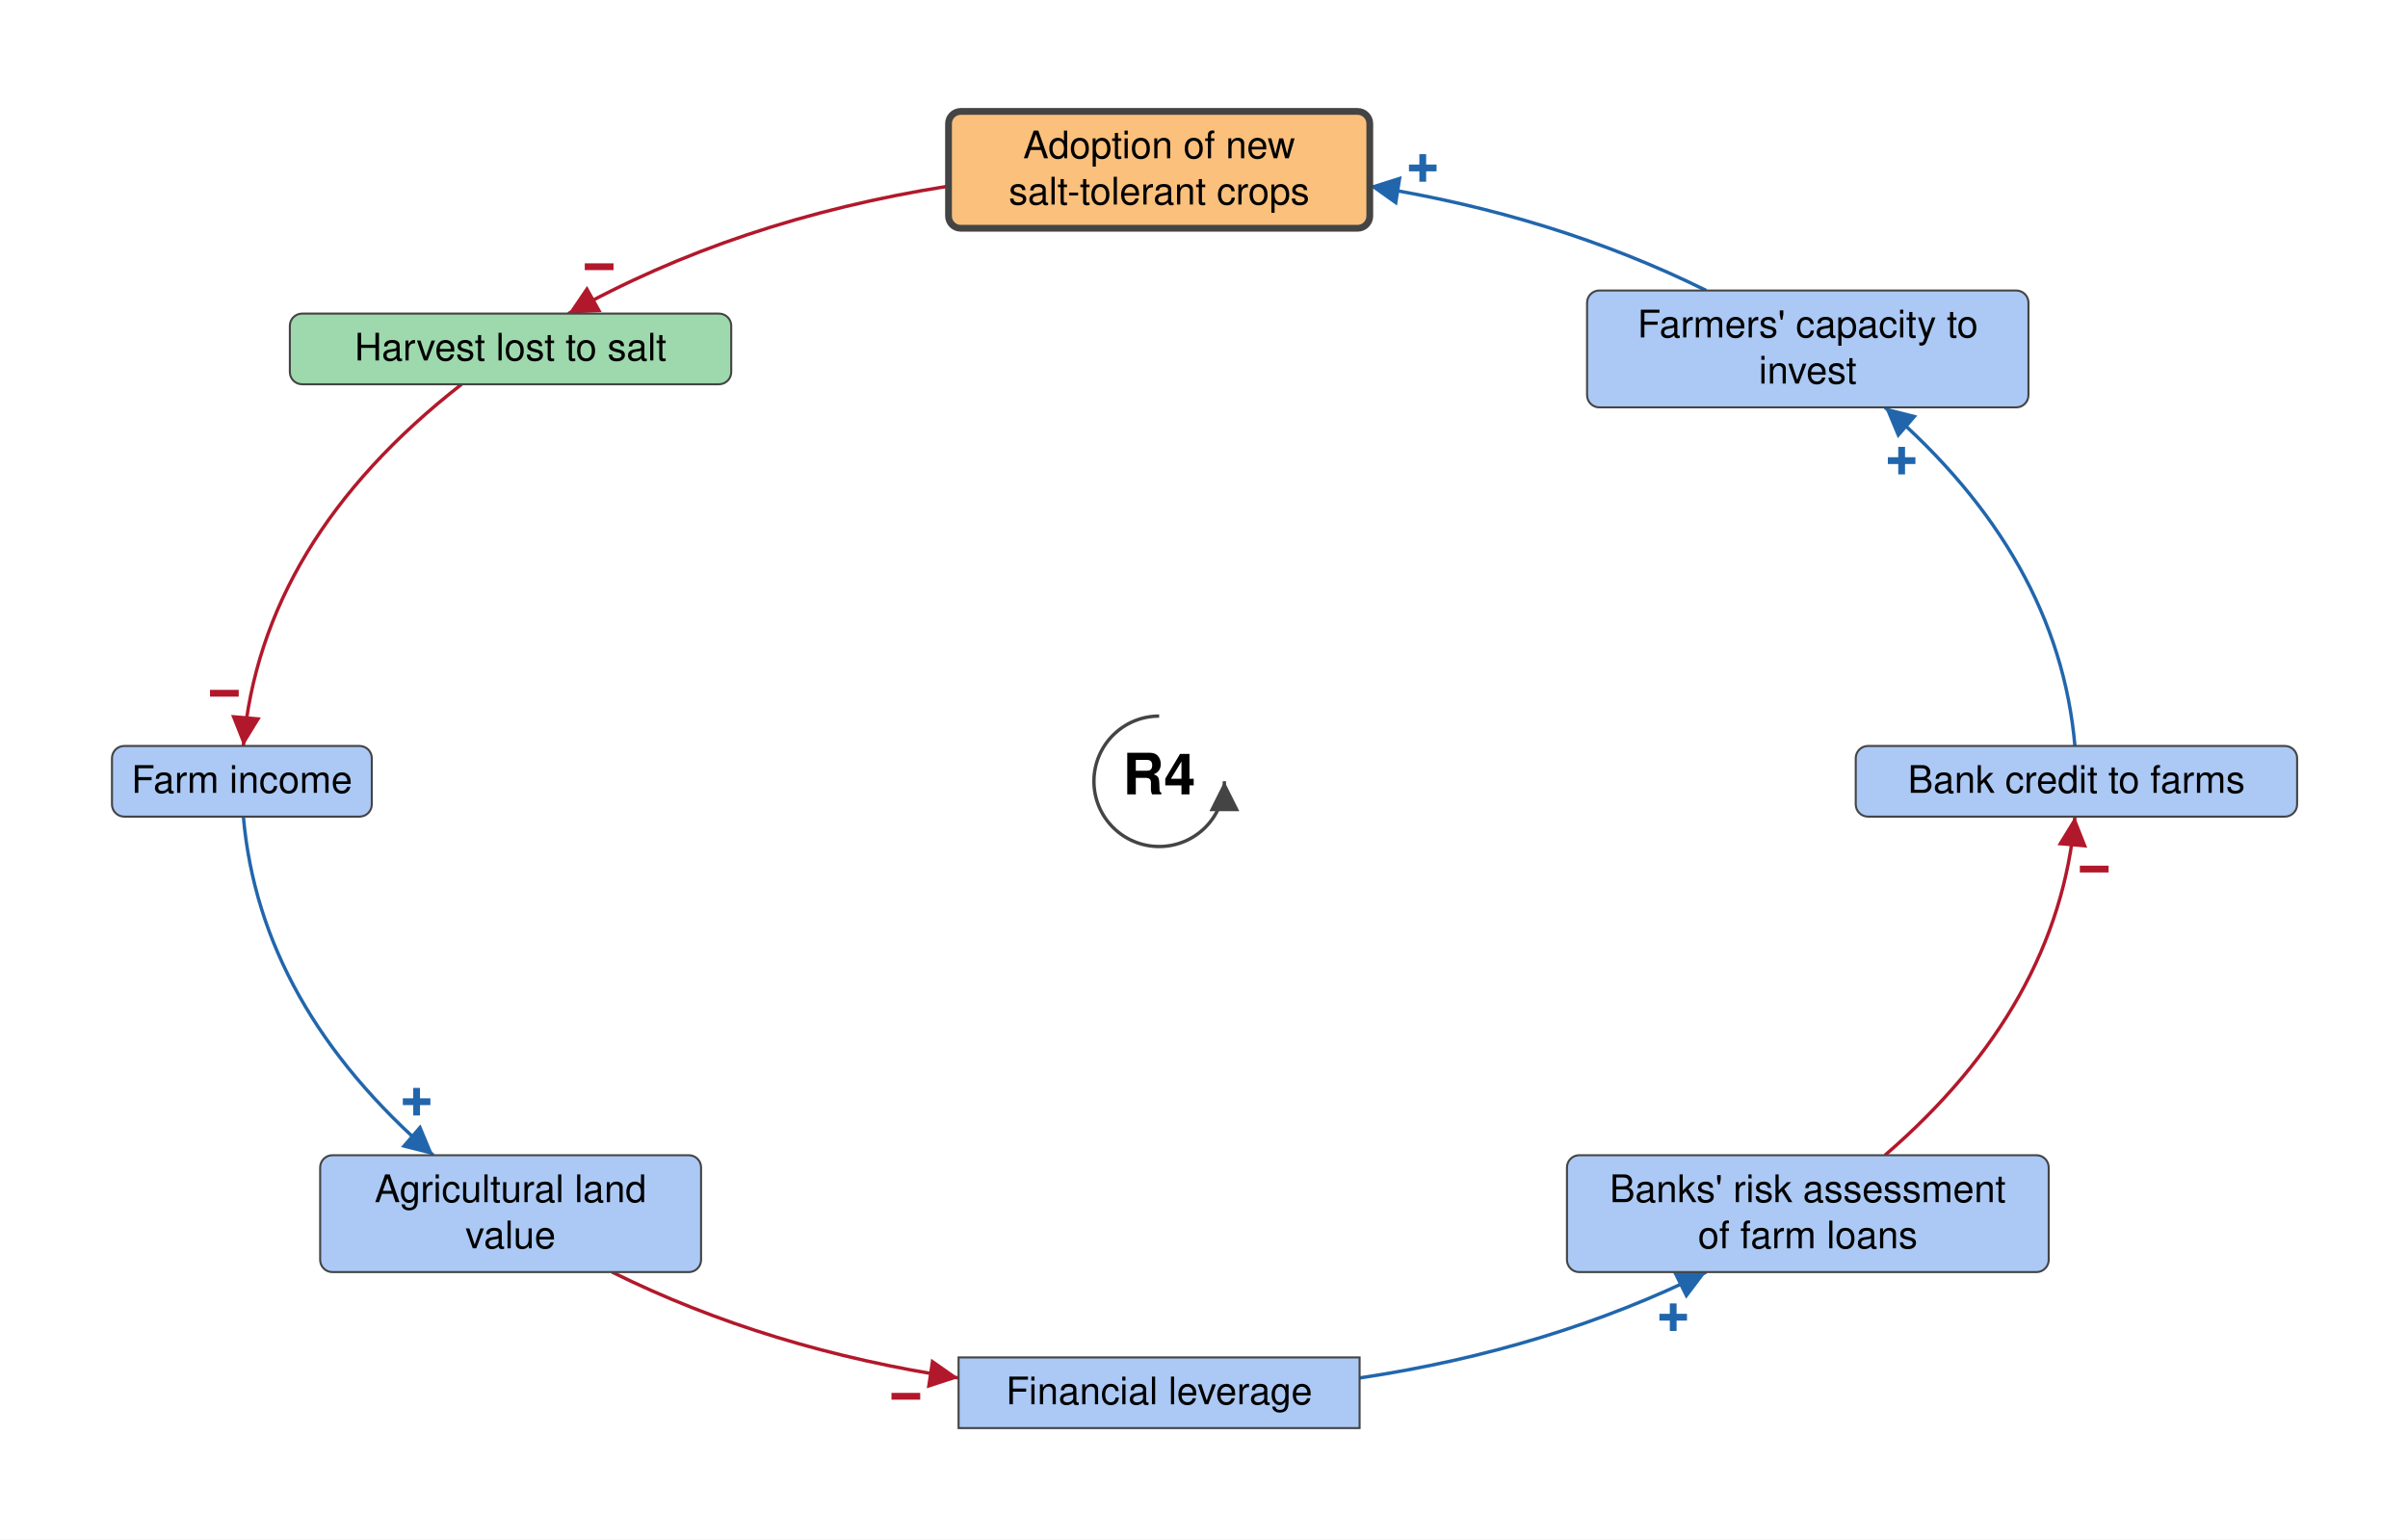
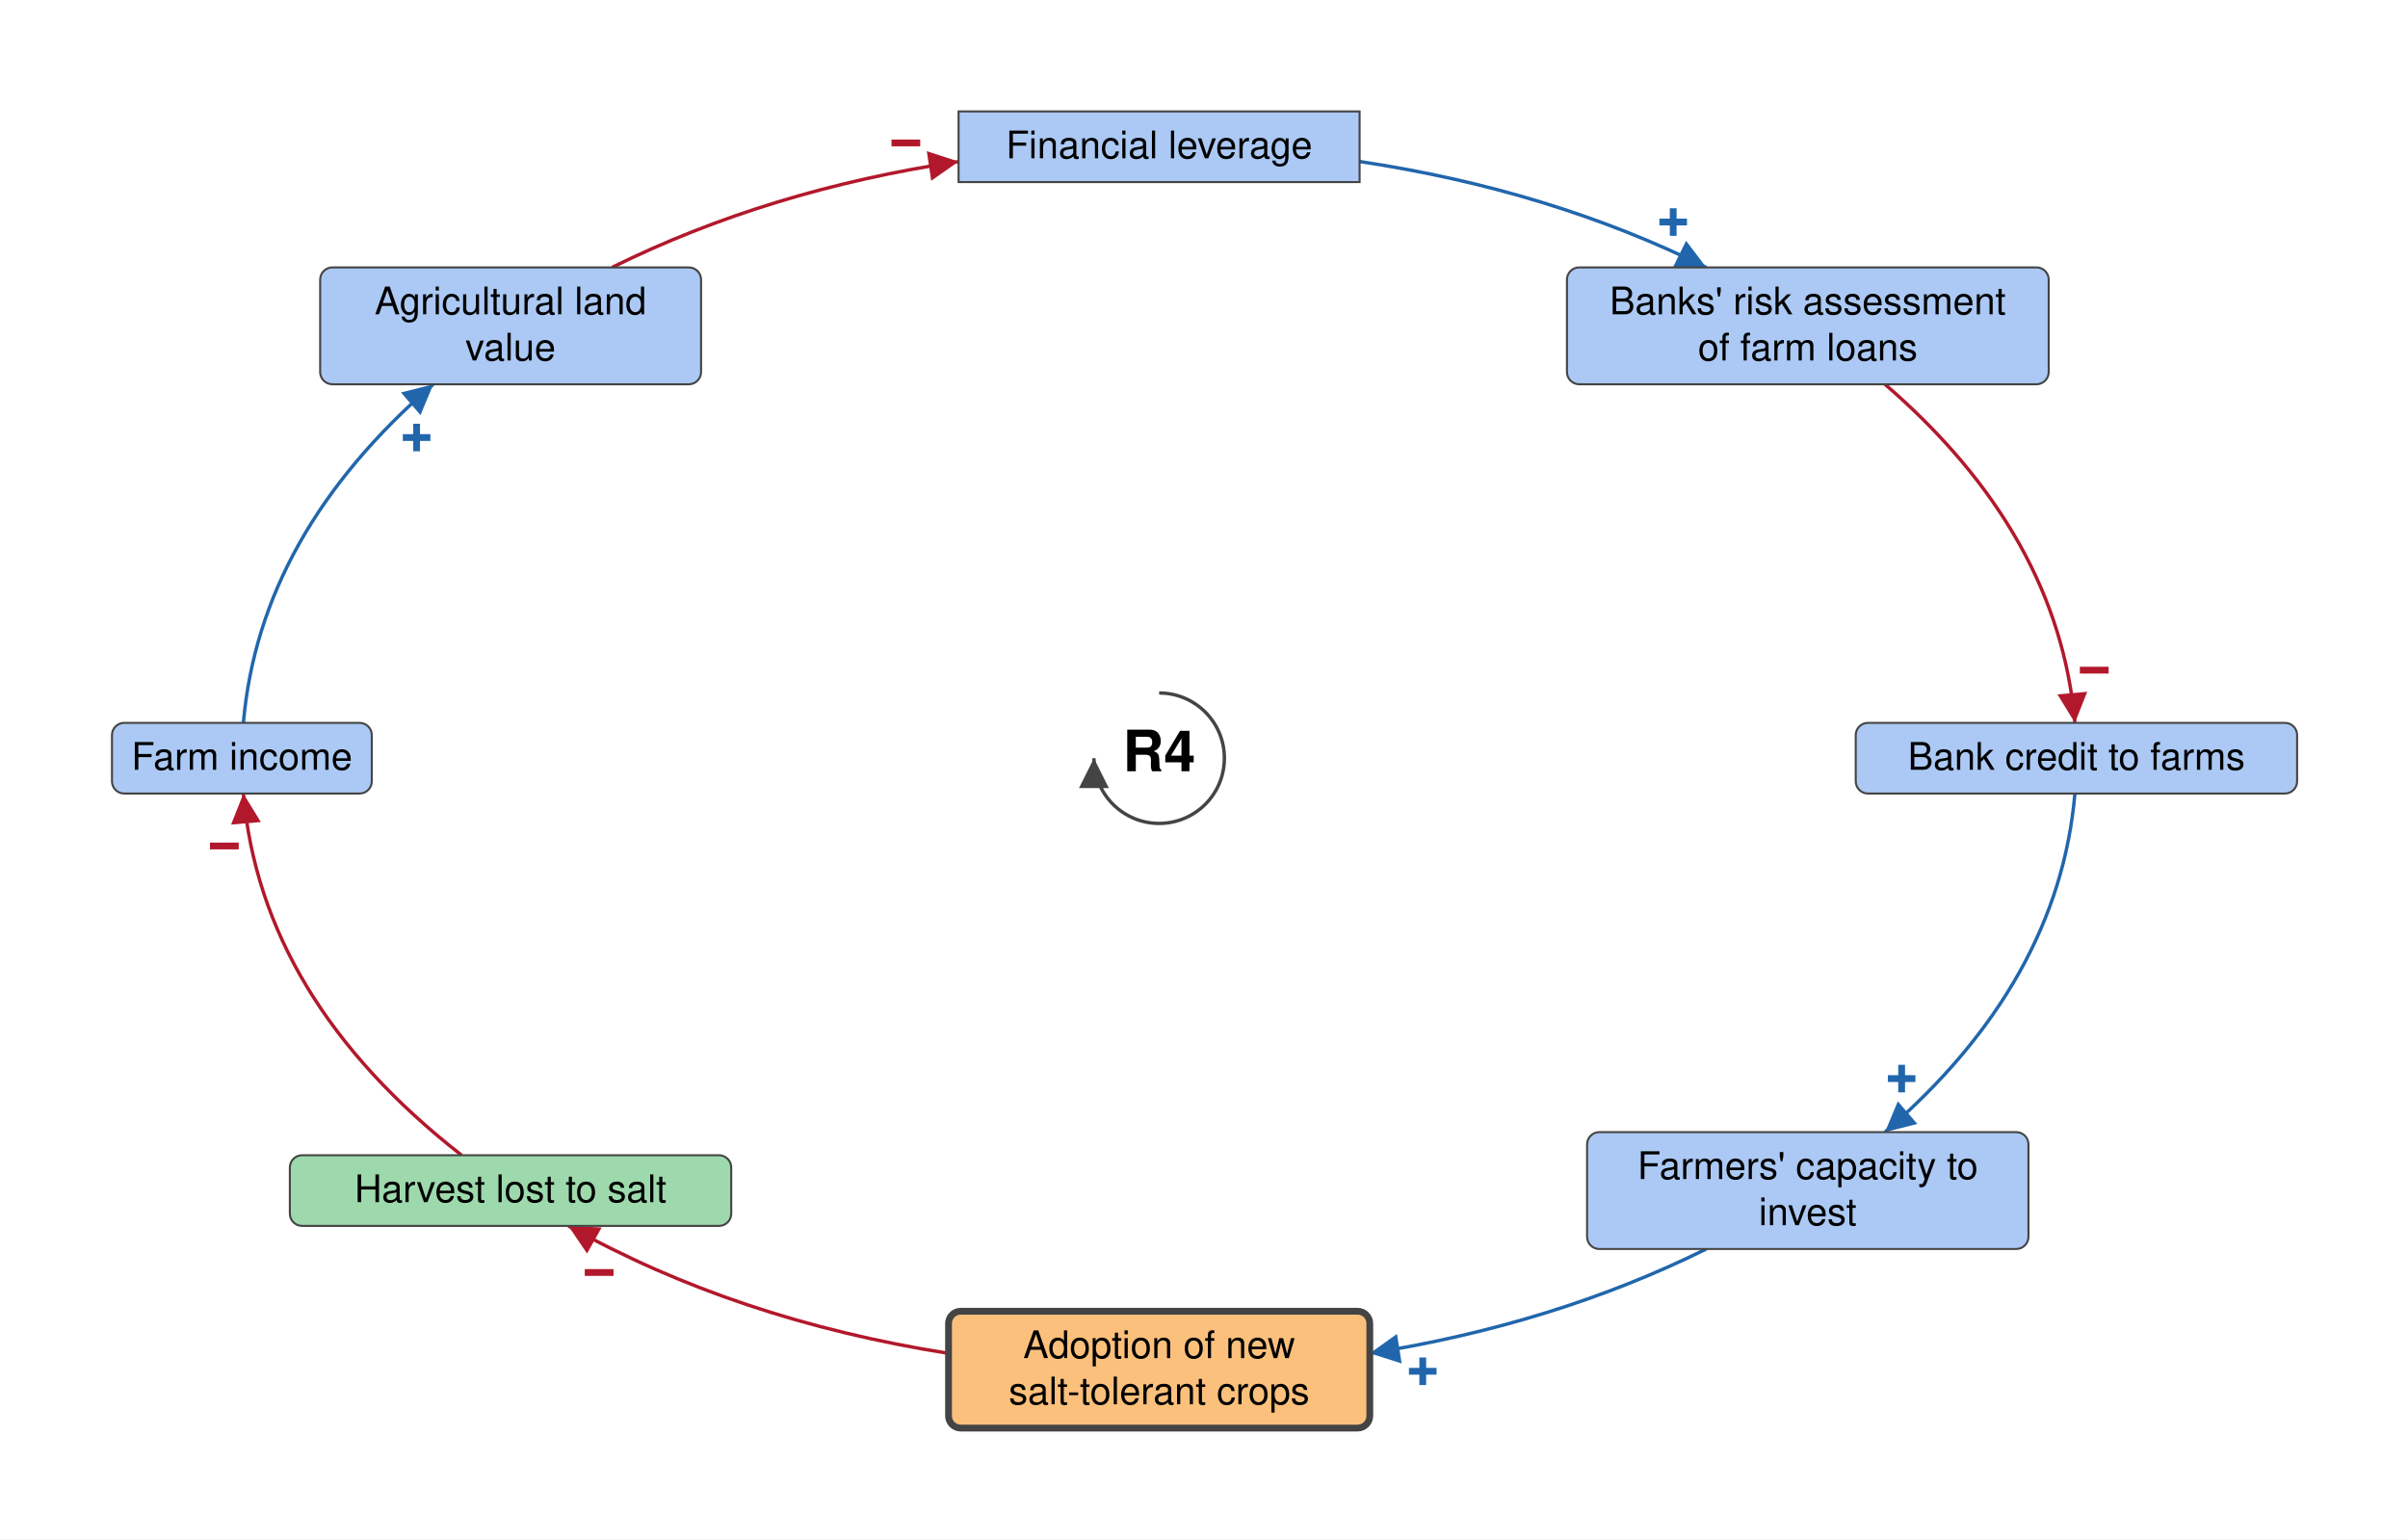
- <svg xmlns="http://www.w3.org/2000/svg" viewBox="-853 -575 1772 1133" font-family="Helvetica Neue, Helvetica, Arial, sans-serif" font-size="28" fill="black">
+ <svg xmlns="http://www.w3.org/2000/svg" viewBox="-853 -558 1772 1133" font-family="Helvetica Neue, Helvetica, Arial, sans-serif" font-size="28" fill="black">
  <defs>
    <marker id="arrow-plus" viewBox="0 0 10 10" refX="10" refY="5" markerWidth="22" markerHeight="22" markerUnits="userSpaceOnUse" orient="auto">
      <path d="M 0 0 L 10 5 L 0 10 z" fill="#2166AC" />
    </marker>
    <marker id="arrow-minus" viewBox="0 0 10 10" refX="10" refY="5" markerWidth="22" markerHeight="22" markerUnits="userSpaceOnUse" orient="auto">
      <path d="M 0 0 L 10 5 L 0 10 z" fill="#B2182B" />
    </marker>
    <marker id="arrow-grey" viewBox="0 0 10 10" refX="10" refY="5" markerWidth="22" markerHeight="22" markerUnits="userSpaceOnUse" orient="auto">
      <path d="M 0 0 L 10 5 L 0 10 z" fill="#444444" />
    </marker>
  </defs>
-   <rect x="-853" y="-575" width="1772" height="1133" fill="white" />
+   <rect x="-853" y="-558" width="1772" height="1133" fill="white" />
  <g class="links">
-     <g class="link" data-from="agricultural-land-value" data-to="mortgage-debt-financial-leverage" data-sign="-" data-delay="false" data-curvature="-0.4">
-       <path class="link-path" d="M -402.6 361.2 Q -287.5 418.2 -147.6 439.1" fill="none" stroke="#B2182B" stroke-width="2.5" marker-end="url(#arrow-minus)" />
-       <text class="sign" x="-186.4" y="452.7" text-anchor="middle" dominant-baseline="central" font-size="42" font-weight="bold" fill="#B2182B" stroke="white" stroke-width="6" paint-order="stroke">−</text>
+     <g class="link" data-from="agricultural-land-value" data-to="mortgage-debt-financial-leverage" data-sign="-" data-delay="false" data-curvature="0.0">
+       <path class="link-path" d="M -402.6 -361.2 Q -287.5 -418.2 -147.6 -439.1" fill="none" stroke="#B2182B" stroke-width="2.5" marker-end="url(#arrow-minus)" />
+       <text class="sign" x="-186.4" y="-452.7" text-anchor="middle" dominant-baseline="central" font-size="42" font-weight="bold" fill="#B2182B" stroke="white" stroke-width="6" paint-order="stroke">−</text>
    </g>
-     <g class="link" data-from="farm-revenue" data-to="agricultural-land-value" data-sign="+" data-delay="false" data-curvature="0.1">
-       <path class="link-path" d="M -673.9 26.0 Q -661.8 165.0 -534.1 275.2" fill="none" stroke="#2166AC" stroke-width="2.5" marker-end="url(#arrow-plus)" />
-       <text class="sign" x="-546.4" y="235.9" text-anchor="middle" dominant-baseline="central" font-size="42" font-weight="bold" fill="#2166AC" stroke="white" stroke-width="6" paint-order="stroke">+</text>
+     <g class="link" data-from="farm-revenue" data-to="agricultural-land-value" data-sign="+" data-delay="false" data-curvature="0.0">
+       <path class="link-path" d="M -673.9 -26.0 Q -661.8 -165.0 -534.1 -275.2" fill="none" stroke="#2166AC" stroke-width="2.5" marker-end="url(#arrow-plus)" />
+       <text class="sign" x="-546.4" y="-235.9" text-anchor="middle" dominant-baseline="central" font-size="42" font-weight="bold" fill="#2166AC" stroke="white" stroke-width="6" paint-order="stroke">+</text>
    </g>
-     <g class="link" data-from="farmers-capacity-to-invest" data-to="salt-tolerant-crop-adoption" data-sign="+" data-delay="false" data-curvature="-0.12">
-       <path class="link-path" d="M 402.6 -361.2 Q 290.7 -416.6 155.0 -438.0" fill="none" stroke="#2166AC" stroke-width="2.5" marker-end="url(#arrow-plus)" />
-       <text class="sign" x="194.0" y="-451.3" text-anchor="middle" dominant-baseline="central" font-size="42" font-weight="bold" fill="#2166AC" stroke="white" stroke-width="6" paint-order="stroke">+</text>
+     <g class="link" data-from="farmers-capacity-to-invest" data-to="salt-tolerant-crop-adoption" data-sign="+" data-delay="false" data-curvature="0.12">
+       <path class="link-path" d="M 402.6 361.2 Q 290.7 416.6 155.0 438.0" fill="none" stroke="#2166AC" stroke-width="2.5" marker-end="url(#arrow-plus)" />
+       <text class="sign" x="194.0" y="451.3" text-anchor="middle" dominant-baseline="central" font-size="42" font-weight="bold" fill="#2166AC" stroke="white" stroke-width="6" paint-order="stroke">+</text>
    </g>
    <g class="link" data-from="harvest-lost-to-salt" data-to="farm-revenue" data-sign="-" data-delay="false" data-curvature="0">
-       <path class="link-path" d="M -513.3 -292.2 Q -660.8 -177.1 -673.9 -26.0" fill="none" stroke="#B2182B" stroke-width="2.5" marker-end="url(#arrow-minus)" />
-       <text class="sign" x="-687.9" y="-64.7" text-anchor="middle" dominant-baseline="central" font-size="42" font-weight="bold" fill="#B2182B" stroke="white" stroke-width="6" paint-order="stroke">−</text>
+       <path class="link-path" d="M -513.3 292.2 Q -660.8 177.1 -673.9 26.0" fill="none" stroke="#B2182B" stroke-width="2.5" marker-end="url(#arrow-minus)" />
+       <text class="sign" x="-687.9" y="64.7" text-anchor="middle" dominant-baseline="central" font-size="42" font-weight="bold" fill="#B2182B" stroke="white" stroke-width="6" paint-order="stroke">−</text>
    </g>
-     <g class="link" data-from="salt-tolerant-crop-adoption" data-to="harvest-lost-to-salt" data-sign="-" data-delay="false" data-curvature="0.22">
-       <path class="link-path" d="M -155.0 -438.0 Q -311.7 -413.3 -434.8 -344.2" fill="none" stroke="#B2182B" stroke-width="2.5" marker-end="url(#arrow-minus)" />
-       <text class="sign" x="-412.1" y="-378.6" text-anchor="middle" dominant-baseline="central" font-size="42" font-weight="bold" fill="#B2182B" stroke="white" stroke-width="6" paint-order="stroke">−</text>
+     <g class="link" data-from="salt-tolerant-crop-adoption" data-to="harvest-lost-to-salt" data-sign="-" data-delay="false" data-curvature="0.0">
+       <path class="link-path" d="M -155.0 438.0 Q -311.7 413.3 -434.8 344.2" fill="none" stroke="#B2182B" stroke-width="2.5" marker-end="url(#arrow-minus)" />
+       <text class="sign" x="-412.1" y="378.6" text-anchor="middle" dominant-baseline="central" font-size="42" font-weight="bold" fill="#B2182B" stroke="white" stroke-width="6" paint-order="stroke">−</text>
    </g>
-     <g class="link" data-from="mortgage-debt-financial-leverage" data-to="banks-risk-assessment" data-sign="+" data-delay="false" data-curvature="0.12">
-       <path class="link-path" d="M 147.6 439.1 Q 287.5 418.2 402.6 361.2" fill="none" stroke="#2166AC" stroke-width="2.5" marker-end="url(#arrow-plus)" />
-       <text class="sign" x="378.3" y="394.5" text-anchor="middle" dominant-baseline="central" font-size="42" font-weight="bold" fill="#2166AC" stroke="white" stroke-width="6" paint-order="stroke">+</text>
+     <g class="link" data-from="mortgage-debt-financial-leverage" data-to="banks-risk-assessment" data-sign="+" data-delay="false" data-curvature="0.0">
+       <path class="link-path" d="M 147.6 -439.1 Q 287.5 -418.2 402.6 -361.2" fill="none" stroke="#2166AC" stroke-width="2.5" marker-end="url(#arrow-plus)" />
+       <text class="sign" x="378.3" y="-394.5" text-anchor="middle" dominant-baseline="central" font-size="42" font-weight="bold" fill="#2166AC" stroke="white" stroke-width="6" paint-order="stroke">+</text>
    </g>
-     <g class="link" data-from="banks-risk-assessment" data-to="bank-credit-to-farms" data-sign="-" data-delay="false" data-curvature="0.2">
-       <path class="link-path" d="M 534.1 275.2 Q 661.8 165.0 673.9 26.0" fill="none" stroke="#B2182B" stroke-width="2.5" marker-end="url(#arrow-minus)" />
-       <text class="sign" x="688.1" y="64.7" text-anchor="middle" dominant-baseline="central" font-size="42" font-weight="bold" fill="#B2182B" stroke="white" stroke-width="6" paint-order="stroke">−</text>
+     <g class="link" data-from="banks-risk-assessment" data-to="bank-credit-to-farms" data-sign="-" data-delay="false" data-curvature="0.0">
+       <path class="link-path" d="M 534.1 -275.2 Q 661.8 -165.0 673.9 -26.0" fill="none" stroke="#B2182B" stroke-width="2.5" marker-end="url(#arrow-minus)" />
+       <text class="sign" x="688.1" y="-64.7" text-anchor="middle" dominant-baseline="central" font-size="42" font-weight="bold" fill="#B2182B" stroke="white" stroke-width="6" paint-order="stroke">−</text>
    </g>
    <g class="link" data-from="bank-credit-to-farms" data-to="farmers-capacity-to-invest" data-sign="+" data-delay="false" data-curvature="0">
-       <path class="link-path" d="M 673.9 -26.0 Q 661.8 -165.0 534.1 -275.2" fill="none" stroke="#2166AC" stroke-width="2.5" marker-end="url(#arrow-plus)" />
-       <text class="sign" x="546.4" y="-235.9" text-anchor="middle" dominant-baseline="central" font-size="42" font-weight="bold" fill="#2166AC" stroke="white" stroke-width="6" paint-order="stroke">+</text>
+       <path class="link-path" d="M 673.9 26.0 Q 661.8 165.0 534.1 275.2" fill="none" stroke="#2166AC" stroke-width="2.5" marker-end="url(#arrow-plus)" />
+       <text class="sign" x="546.4" y="235.9" text-anchor="middle" dominant-baseline="central" font-size="42" font-weight="bold" fill="#2166AC" stroke="white" stroke-width="6" paint-order="stroke">+</text>
    </g>
  </g>
  <g class="elements">
    <g class="element" data-id="agricultural-land-value" data-domain="Social" data-type="Auxiliary" data-adaptive="false">
-       <rect x="-617.4" y="275.2" width="280.3" height="86.0" rx="9" fill="#ABC9F4" stroke="#444444" stroke-width="1.5" />
-       <text x="-477.3" y="309.7" text-anchor="middle">Agricultural land</text>
-       <text x="-477.3" y="343.7" text-anchor="middle">value</text>
+       <rect x="-617.4" y="-361.2" width="280.3" height="86.0" rx="9" fill="#ABC9F4" stroke="#444444" stroke-width="1.5" />
+       <text x="-477.3" y="-326.7" text-anchor="middle">Agricultural land</text>
+       <text x="-477.3" y="-292.7" text-anchor="middle">value</text>
    </g>
    <g class="element" data-id="mortgage-debt-financial-leverage" data-domain="Social" data-type="Stock" data-adaptive="false">
-       <rect x="-147.6" y="424.0" width="295.1" height="52.0" rx="0" fill="#ABC9F4" stroke="#444444" stroke-width="1.5" />
-       <text x="0.0" y="458.5" text-anchor="middle">Financial leverage</text>
+       <rect x="-147.6" y="-476.0" width="295.1" height="52.0" rx="0" fill="#ABC9F4" stroke="#444444" stroke-width="1.5" />
+       <text x="0.0" y="-441.5" text-anchor="middle">Financial leverage</text>
    </g>
    <g class="element" data-id="banks-risk-assessment" data-domain="Social" data-type="Auxiliary" data-adaptive="false">
-       <rect x="300.1" y="275.2" width="354.5" height="86.0" rx="9" fill="#ABC9F4" stroke="#444444" stroke-width="1.5" />
-       <text x="477.3" y="309.7" text-anchor="middle">Banks' risk assessment</text>
-       <text x="477.3" y="343.7" text-anchor="middle">of farm loans</text>
+       <rect x="300.1" y="-361.2" width="354.5" height="86.0" rx="9" fill="#ABC9F4" stroke="#444444" stroke-width="1.5" />
+       <text x="477.3" y="-326.7" text-anchor="middle">Banks' risk assessment</text>
+       <text x="477.3" y="-292.7" text-anchor="middle">of farm loans</text>
    </g>
    <g class="element" data-id="bank-credit-to-farms" data-domain="Social" data-type="Auxiliary" data-adaptive="false">
      <rect x="512.6" y="-26.0" width="324.8" height="52.0" rx="9" fill="#ABC9F4" stroke="#444444" stroke-width="1.5" />
      <text x="675.0" y="8.5" text-anchor="middle">Bank credit to farms</text>
    </g>
    <g class="element" data-id="farmers-capacity-to-invest" data-domain="Social" data-type="Auxiliary" data-adaptive="false">
-       <rect x="314.9" y="-361.2" width="324.8" height="86.0" rx="9" fill="#ABC9F4" stroke="#444444" stroke-width="1.5" />
-       <text x="477.3" y="-326.7" text-anchor="middle">Farmers' capacity to</text>
-       <text x="477.3" y="-292.7" text-anchor="middle">invest</text>
+       <rect x="314.9" y="275.2" width="324.8" height="86.0" rx="9" fill="#ABC9F4" stroke="#444444" stroke-width="1.5" />
+       <text x="477.3" y="309.7" text-anchor="middle">Farmers' capacity to</text>
+       <text x="477.3" y="343.7" text-anchor="middle">invest</text>
    </g>
    <g class="element" data-id="salt-tolerant-crop-adoption" data-domain="Technological" data-type="Auxiliary" data-adaptive="true">
-       <rect x="-155.0" y="-493.0" width="310.0" height="86.0" rx="9" fill="#FBC07C" stroke="#444444" stroke-width="5" />
-       <text x="0.0" y="-458.5" text-anchor="middle">Adoption of new</text>
-       <text x="0.0" y="-424.5" text-anchor="middle">salt-tolerant crops</text>
+       <rect x="-155.0" y="407.0" width="310.0" height="86.0" rx="9" fill="#FBC07C" stroke="#444444" stroke-width="5" />
+       <text x="0.0" y="441.5" text-anchor="middle">Adoption of new</text>
+       <text x="0.0" y="475.5" text-anchor="middle">salt-tolerant crops</text>
    </g>
    <g class="element" data-id="harvest-lost-to-salt" data-domain="Ecological" data-type="Auxiliary" data-adaptive="false">
-       <rect x="-639.7" y="-344.2" width="324.8" height="52.0" rx="9" fill="#9DD9AC" stroke="#444444" stroke-width="1.5" />
-       <text x="-477.3" y="-309.7" text-anchor="middle">Harvest lost to salt</text>
+       <rect x="-639.7" y="292.2" width="324.8" height="52.0" rx="9" fill="#9DD9AC" stroke="#444444" stroke-width="1.5" />
+       <text x="-477.3" y="326.7" text-anchor="middle">Harvest lost to salt</text>
    </g>
    <g class="element" data-id="farm-revenue" data-domain="Social" data-type="Auxiliary" data-adaptive="false">
      <rect x="-770.6" y="-26.0" width="191.2" height="52.0" rx="9" fill="#ABC9F4" stroke="#444444" stroke-width="1.5" />
      <text x="-675.0" y="8.5" text-anchor="middle">Farm income</text>
    </g>
  </g>
  <g class="loop" data-id="R4">
-     <path d="M 0.0 -48.0 A 48 48 0 1 0 48.0 0.0" fill="none" stroke="#444444" stroke-width="2.5" marker-end="url(#arrow-grey)" />
+     <path d="M 0.0 -48.0 A 48 48 0 1 1 -48.0 0.0" fill="none" stroke="#444444" stroke-width="2.5" marker-end="url(#arrow-grey)" />
    <text class="loop-id" x="0.0" y="0.0" text-anchor="middle" dominant-baseline="central" font-size="42" font-weight="bold">R4</text>
  </g>
</svg>
